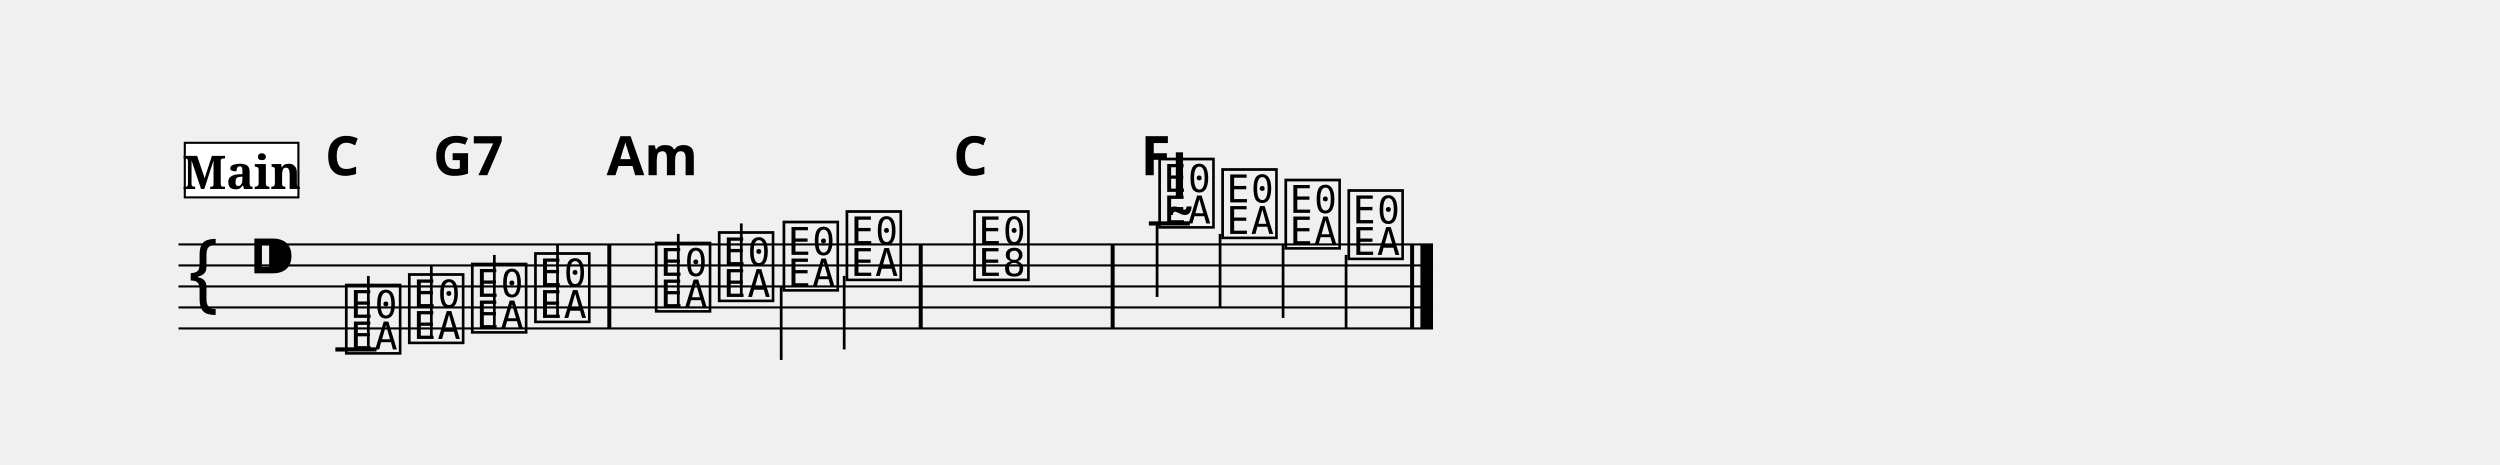
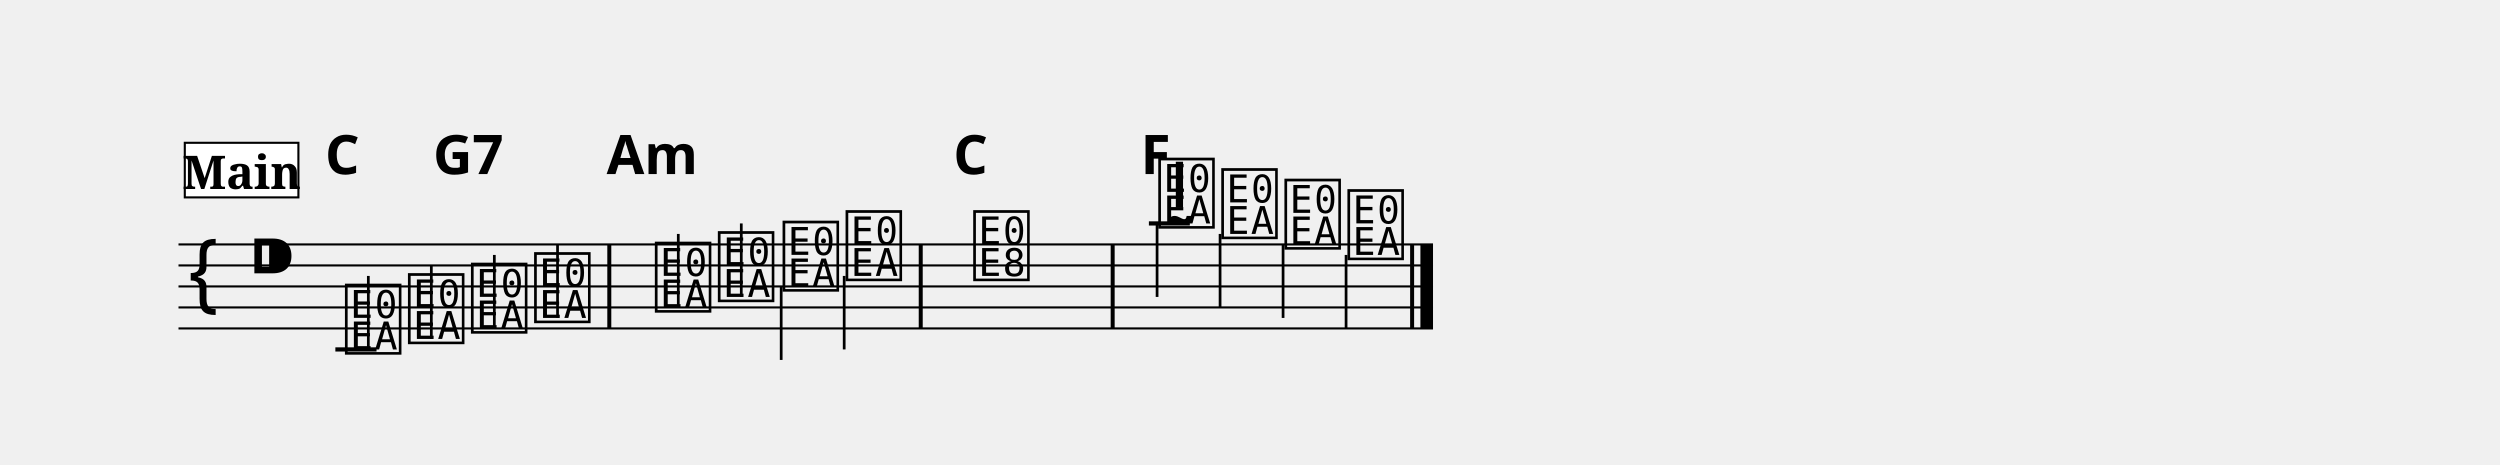
<svg xmlns="http://www.w3.org/2000/svg" width="1190.5" height="221.4" viewBox="0 0 119.05 22.14">
  <style>
  @font-face { font-family: 'Emmentaler'; src: local('Emmentaler'); }
  .music { font-family: 'Emmentaler', serif; }
</style>
  <g transform="translate(8.50,0.00) scale(1,1)">
    <line x1="0.00" y1="11.64" x2="59.74" y2="11.64" stroke="#000000" stroke-width="0.100" />
    <line x1="0.00" y1="12.64" x2="59.74" y2="12.64" stroke="#000000" stroke-width="0.100" />
    <line x1="0.00" y1="13.64" x2="59.74" y2="13.64" stroke="#000000" stroke-width="0.100" />
    <line x1="0.00" y1="14.64" x2="59.74" y2="14.64" stroke="#000000" stroke-width="0.100" />
    <line x1="0.00" y1="15.64" x2="59.74" y2="15.64" stroke="#000000" stroke-width="0.100" />
    <text class="music" x="0.30" y="14.64" font-size="4.00" data-pos="257"></text>
    <text class="music" x="3.30" y="13.64" font-size="4.00"></text>
    <line x1="7.47" y1="16.64" x2="9.43" y2="16.64" stroke="#000000" stroke-width="0.200" />
    <line x1="46.21" y1="10.64" x2="48.16" y2="10.64" stroke="#000000" stroke-width="0.200" />
    <text class="music" x="7.80" y="16.64" font-size="4.00" data-pos="298"></text>
    <line x1="9.04" y1="16.64" x2="9.04" y2="13.14" stroke="#000000" stroke-width="0.130" />
    <text class="music" x="10.80" y="16.14" font-size="4.00" data-pos="305"></text>
    <line x1="12.04" y1="16.14" x2="12.04" y2="12.64" stroke="#000000" stroke-width="0.130" />
    <text class="music" x="13.80" y="15.64" font-size="4.00" data-pos="307"></text>
    <line x1="15.04" y1="15.64" x2="15.04" y2="12.14" stroke="#000000" stroke-width="0.130" />
    <text class="music" x="16.81" y="15.14" font-size="4.00" data-pos="309"></text>
    <line x1="18.05" y1="15.14" x2="18.05" y2="11.64" stroke="#000000" stroke-width="0.130" />
    <text class="music" x="22.56" y="14.64" font-size="4.00" data-pos="313"></text>
    <line x1="23.80" y1="14.64" x2="23.80" y2="11.14" stroke="#000000" stroke-width="0.130" />
    <text class="music" x="25.56" y="14.14" font-size="4.00" data-pos="316"></text>
    <line x1="26.80" y1="14.14" x2="26.80" y2="10.64" stroke="#000000" stroke-width="0.130" />
    <text class="music" x="28.64" y="13.64" font-size="4.00" data-pos="318"></text>
    <line x1="28.70" y1="13.64" x2="28.70" y2="17.14" stroke="#000000" stroke-width="0.130" />
    <text class="music" x="31.64" y="13.14" font-size="4.00" data-pos="320"></text>
    <line x1="31.70" y1="13.14" x2="31.70" y2="16.64" stroke="#000000" stroke-width="0.130" />
    <text class="music" x="37.72" y="13.14" font-size="4.00" data-pos="324"></text>
    <text class="music" x="46.53" y="10.64" font-size="4.00" data-pos="329"></text>
    <line x1="46.60" y1="10.64" x2="46.60" y2="14.14" stroke="#000000" stroke-width="0.130" />
    <text class="music" x="49.53" y="11.14" font-size="4.00" data-pos="495"></text>
    <line x1="49.60" y1="11.14" x2="49.60" y2="14.64" stroke="#000000" stroke-width="0.130" />
    <text class="music" x="52.54" y="11.64" font-size="4.00" data-pos="497"></text>
    <line x1="52.60" y1="11.64" x2="52.60" y2="15.14" stroke="#000000" stroke-width="0.130" />
    <text class="music" x="55.54" y="12.14" font-size="4.00" data-pos="499"></text>
    <line x1="55.60" y1="12.14" x2="55.60" y2="15.64" stroke="#000000" stroke-width="0.130" />
    <rect x="20.42" y="11.64" width="0.19" height="4.00" fill="#000000" />
    <rect x="35.25" y="11.64" width="0.19" height="4.00" fill="#000000" />
    <rect x="44.39" y="11.64" width="0.19" height="4.00" fill="#000000" />
    <rect x="58.65" y="11.64" width="0.19" height="4.00" fill="#000000" />
    <rect x="59.14" y="11.64" width="0.60" height="4.00" fill="#000000" />
-     <text class="music" x="47.18" y="9.44" font-size="4.00" data-pos="480"></text>
-     <text x="7.80" y="8.34" font-size="2.60" font-family="sans-serif" font-weight="bold" text-anchor="middle" fill="#000000" data-pos="523">C</text>
-     <text x="13.80" y="8.34" font-size="2.60" font-family="sans-serif" font-weight="bold" text-anchor="middle" fill="#000000" data-pos="526">G7</text>
-     <text x="22.56" y="8.34" font-size="2.60" font-family="sans-serif" font-weight="bold" text-anchor="middle" fill="#000000" data-pos="532">Am</text>
-     <text x="37.72" y="8.34" font-size="2.60" font-family="sans-serif" font-weight="bold" text-anchor="middle" fill="#000000" data-pos="539">C</text>
-     <text x="46.53" y="8.34" font-size="2.60" font-family="sans-serif" font-weight="bold" text-anchor="middle" fill="#000000" data-pos="544">F</text>
+     <text class="music" x="47.18" y="9.89" font-size="4.00" data-pos="480"></text>
+     <text x="7.80" y="8.29" font-size="2.60" font-family="sans-serif" font-weight="bold" text-anchor="middle" fill="#000000" data-pos="523">C</text>
+     <text x="13.80" y="8.29" font-size="2.60" font-family="sans-serif" font-weight="bold" text-anchor="middle" fill="#000000" data-pos="526">G7</text>
+     <text x="22.56" y="8.29" font-size="2.60" font-family="sans-serif" font-weight="bold" text-anchor="middle" fill="#000000" data-pos="532">Am</text>
+     <text x="37.72" y="8.29" font-size="2.60" font-family="sans-serif" font-weight="bold" text-anchor="middle" fill="#000000" data-pos="539">C</text>
+     <text x="46.53" y="8.29" font-size="2.60" font-family="sans-serif" font-weight="bold" text-anchor="middle" fill="#000000" data-pos="544">F</text>
    <rect x="0.30" y="6.80" width="5.41" height="2.60" fill="#FFFFFF" stroke="#000000" stroke-width="0.100" data-pos="272" />
    <text x="3.01" y="9.00" font-size="2.20" font-family="serif" font-weight="bold" text-anchor="middle" fill="#000000" data-pos="272">Main</text>
  </g>
</svg>
